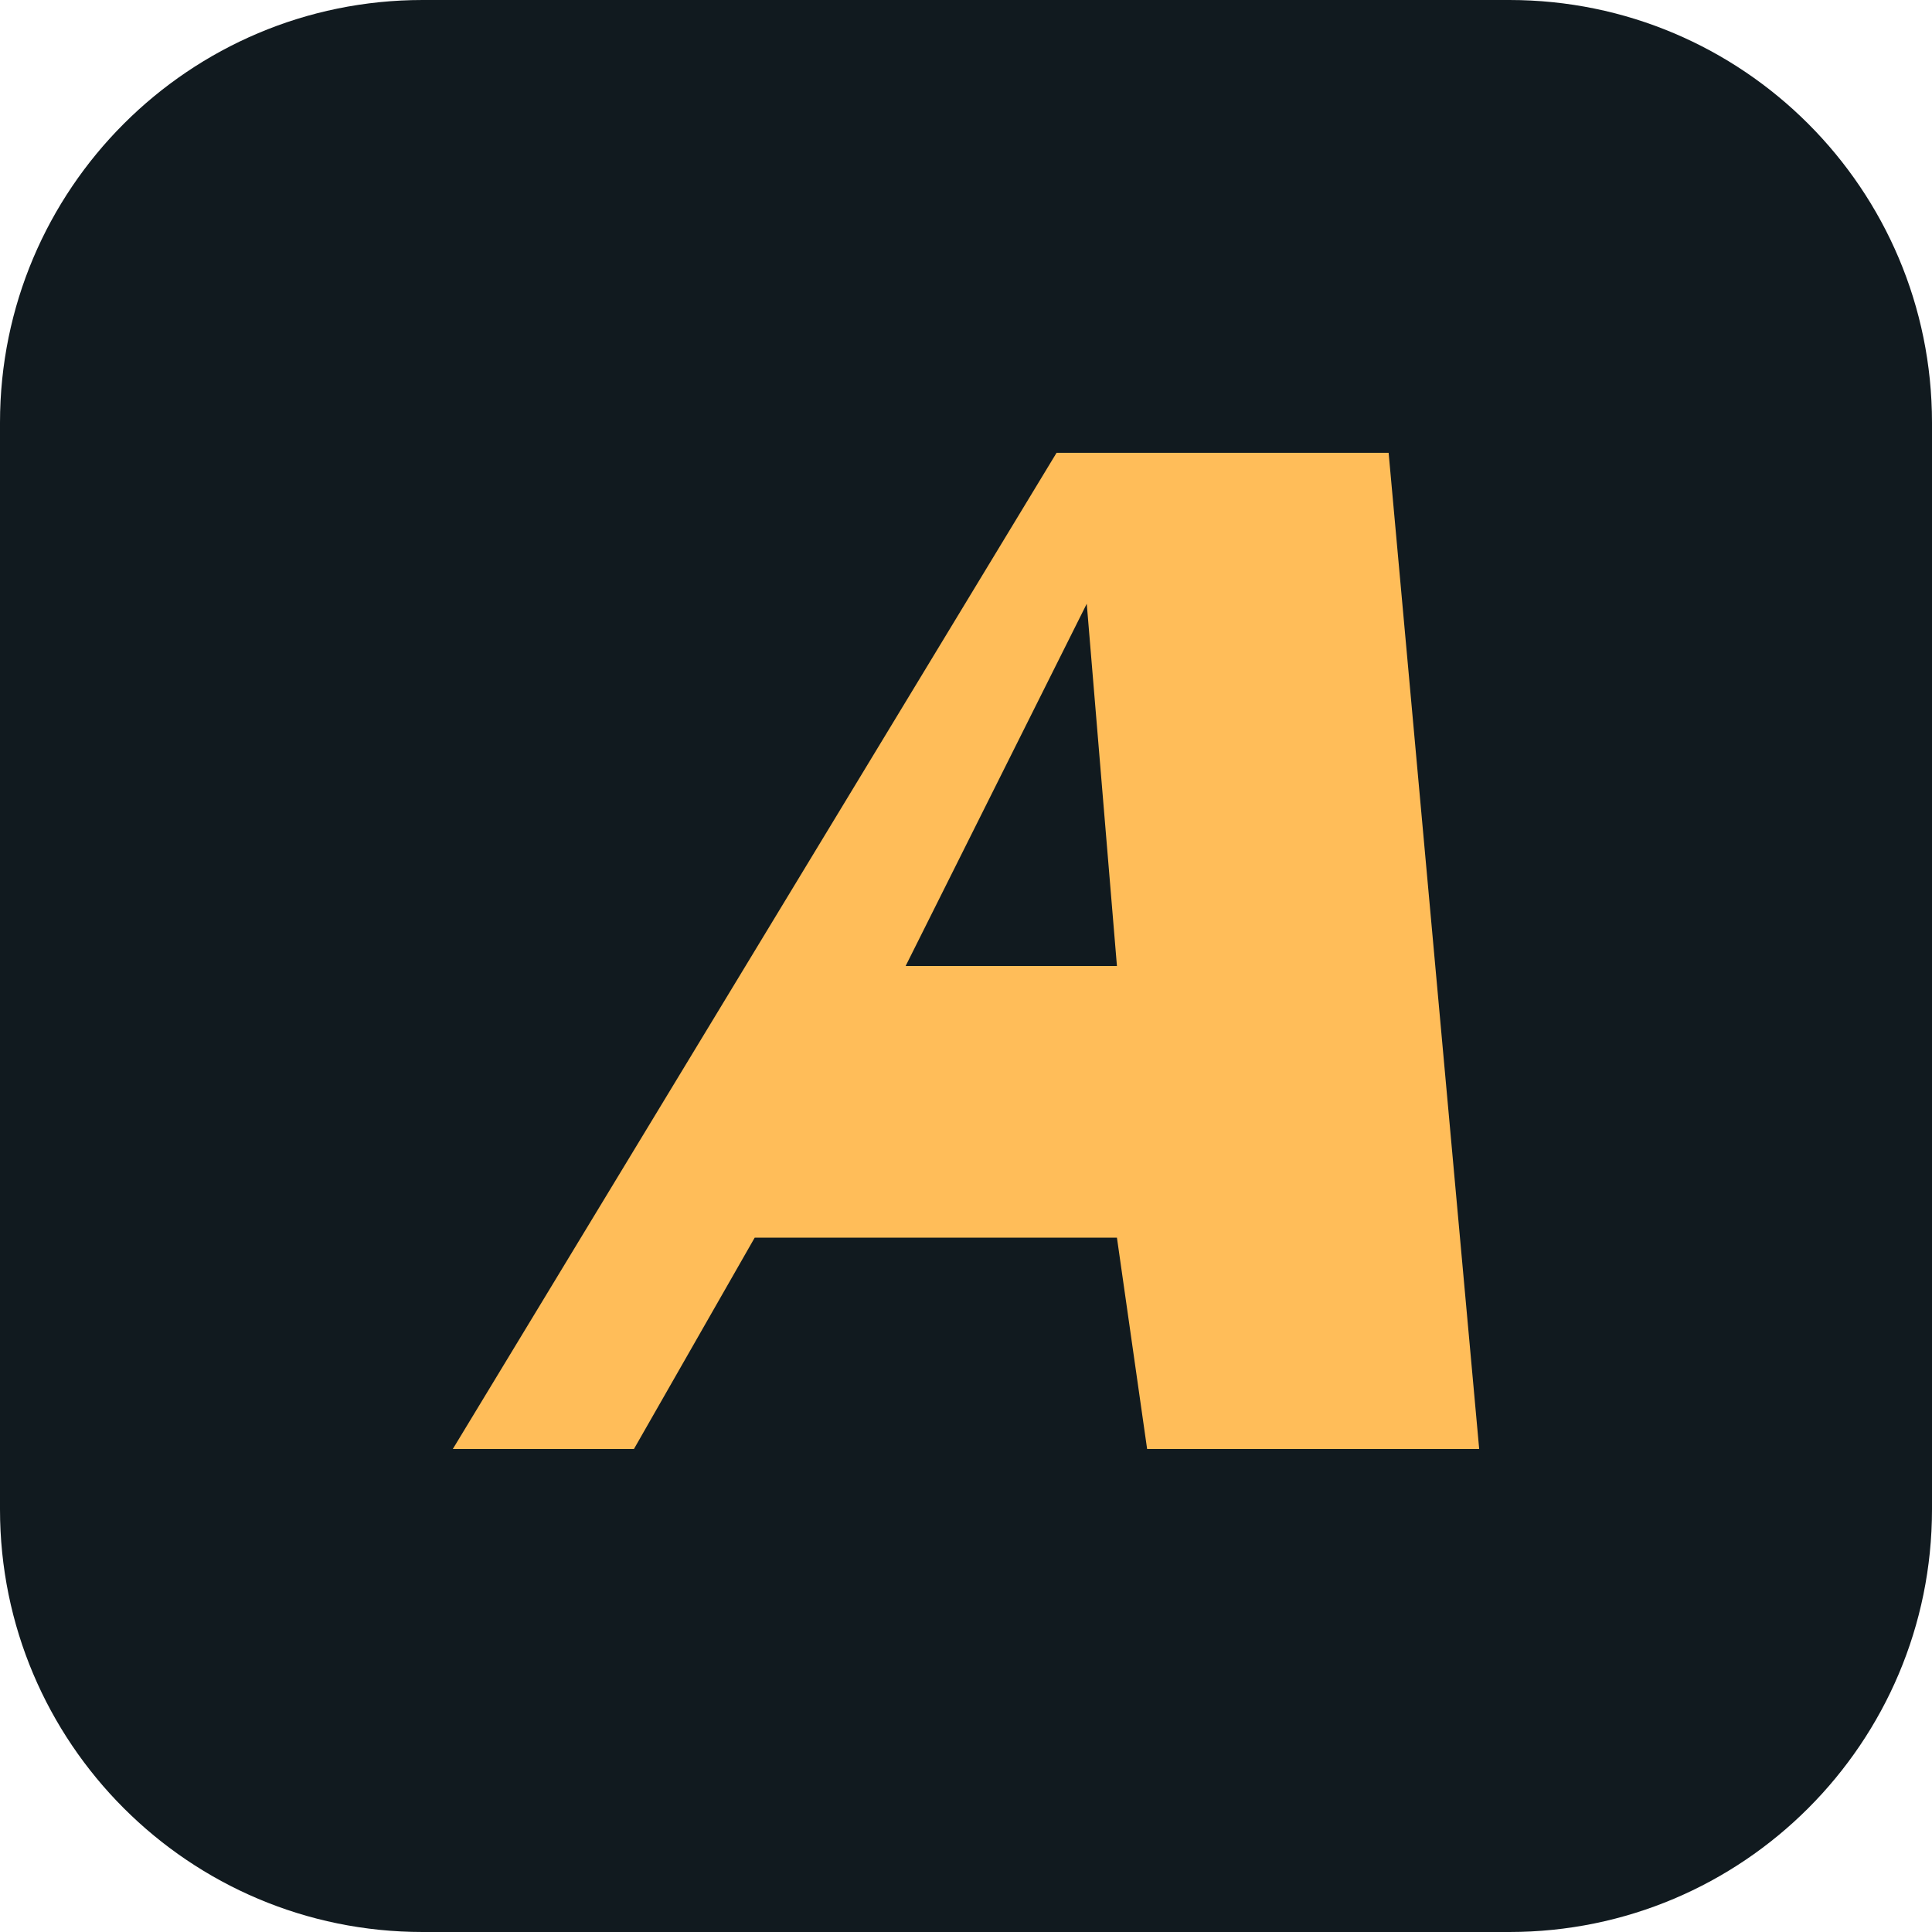
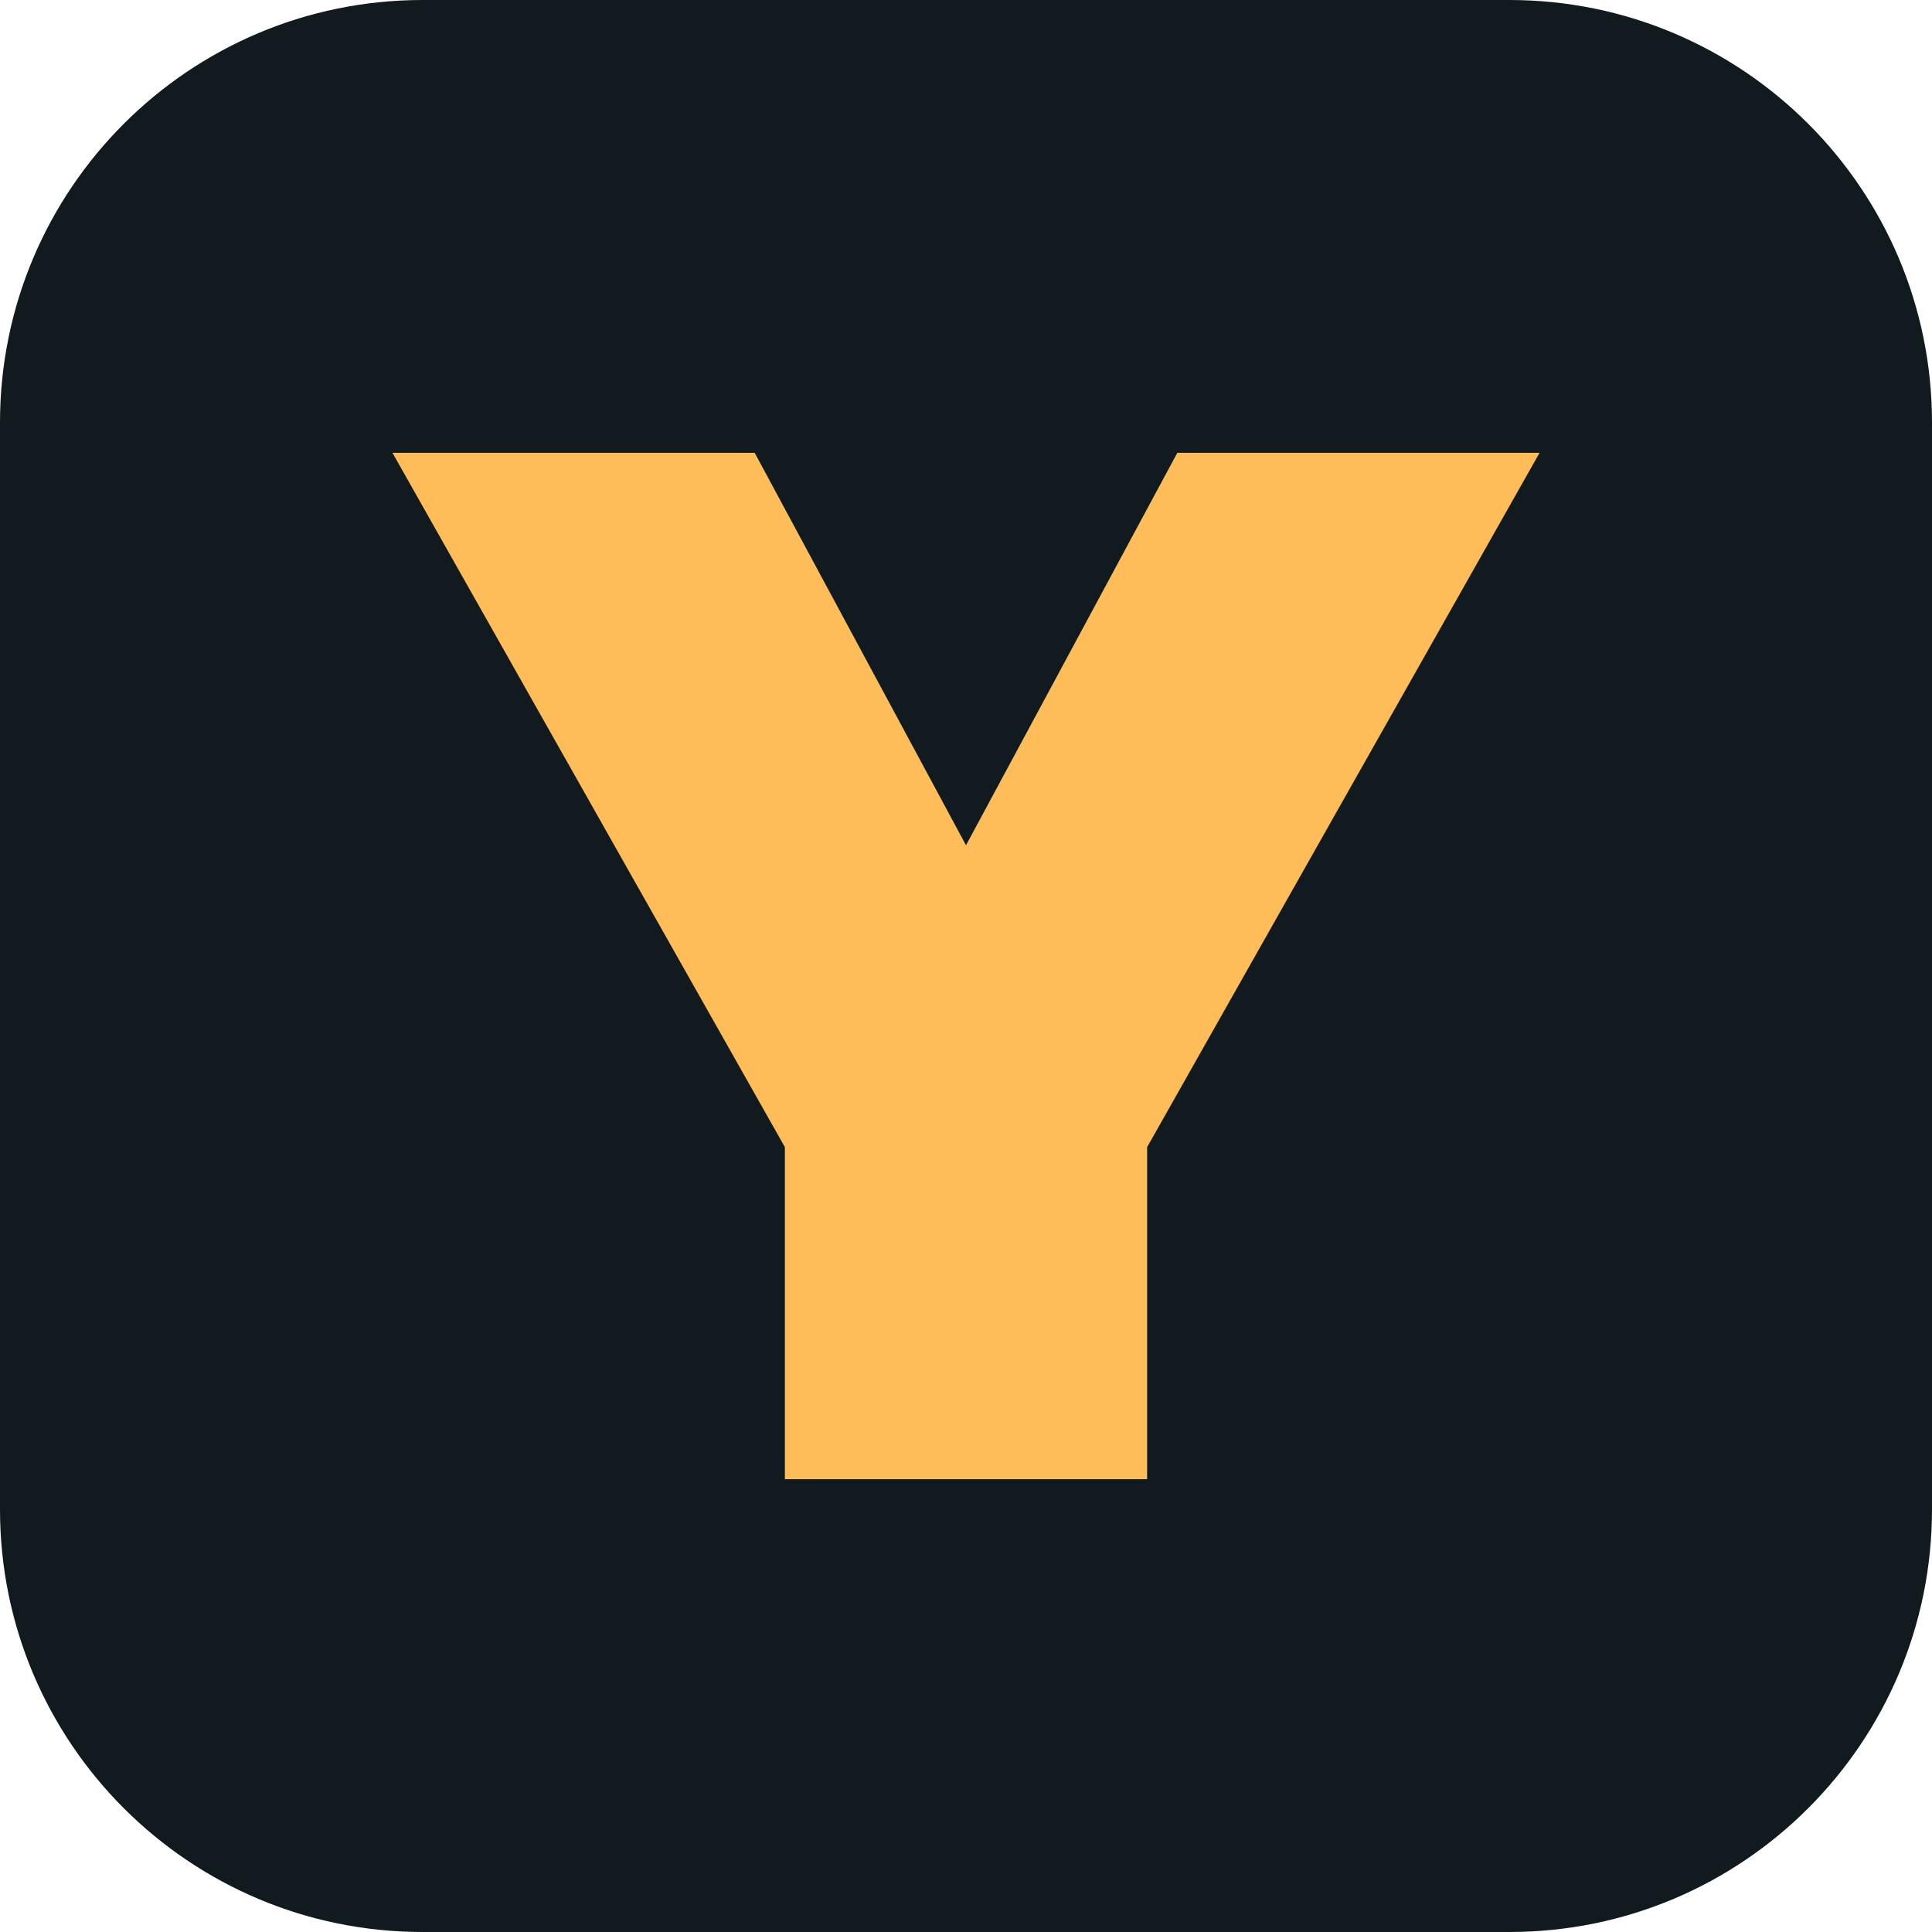
<svg xmlns="http://www.w3.org/2000/svg" viewBox="0 0 64 64">
  <rect width="64" height="64" rx="14" fill="#111a1f" />
-   <path d="m15 48 20-33h11l3 33H38l-1-7H25l-4 7Zm15-16h7l-1-12Z" fill="#ffbd59" />
+   <path d="M13 15h12l7 13 7-13h12L38 38v11H26V38Z" fill="#ffbd59" />
</svg>
